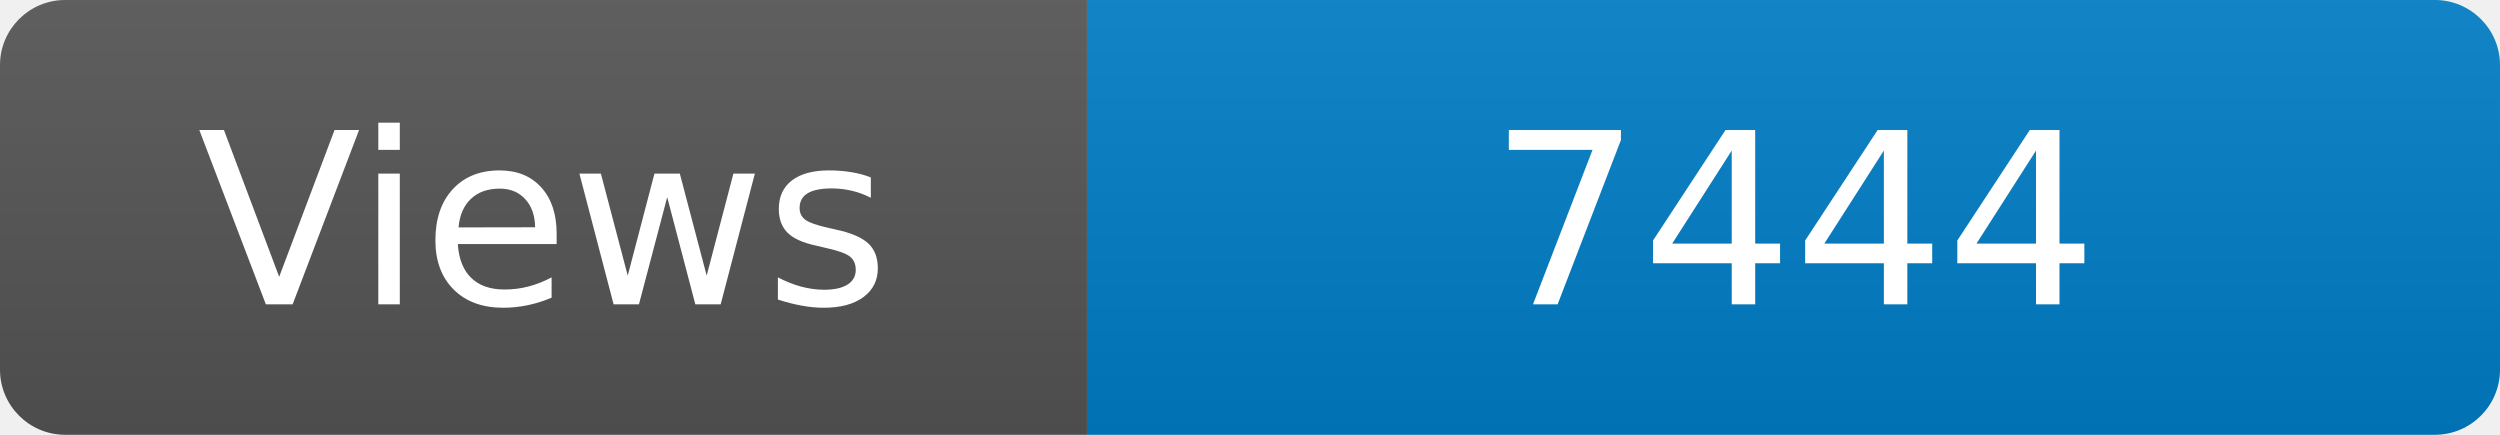
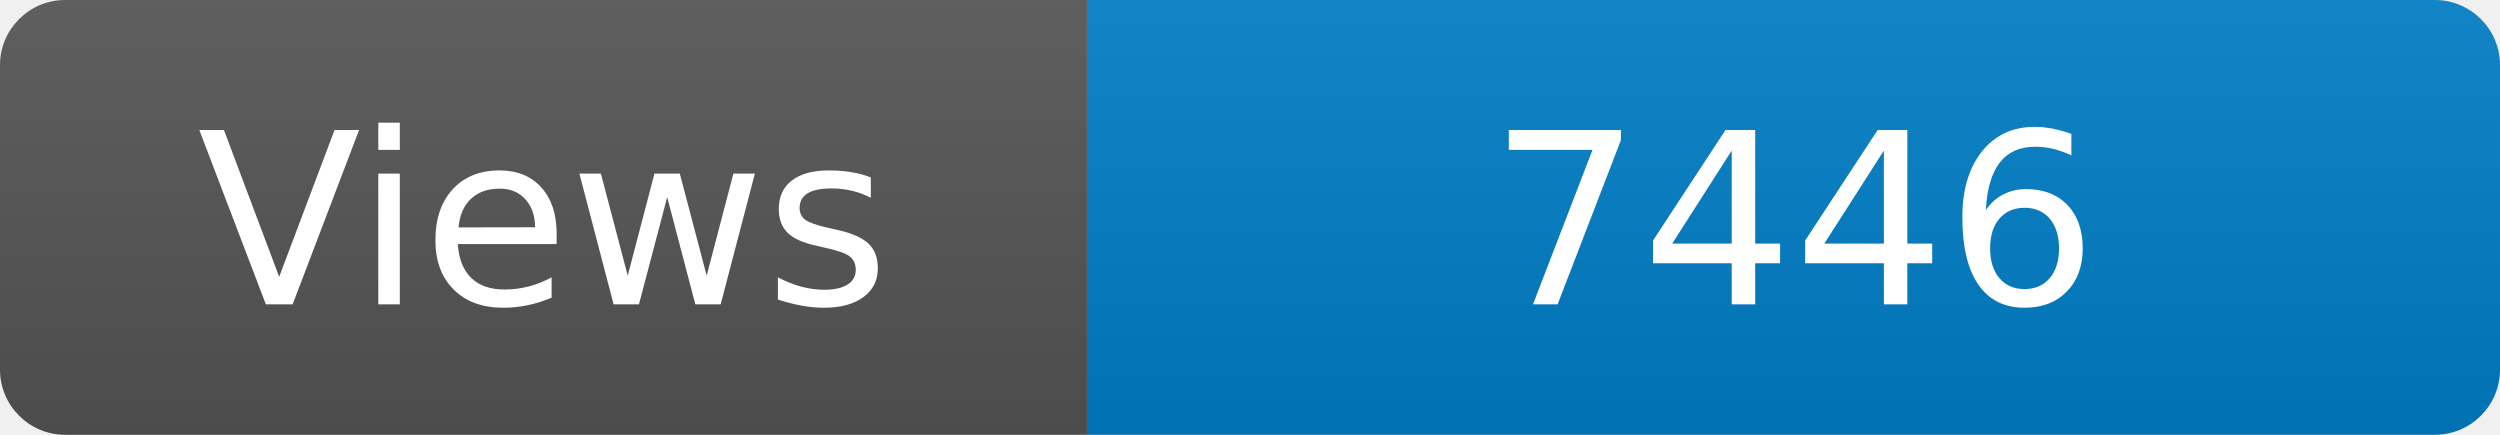
<svg xmlns="http://www.w3.org/2000/svg" width="115" height="20" role="img" aria-label="Maintained?: yes">
  <linearGradient id="s" x2="0" y2="100%">
    <stop offset="0" stop-color="#bbb" stop-opacity=".1" />
    <stop offset="1" stop-opacity=".1" />
  </linearGradient>
  <clipPath id="r">
    <rect width="115" height="20" rx="3" fill="#fff" />
  </clipPath>
  <g clip-path="url(#r)">
    <rect width="50" height="20" fill="#555" />
    <rect x="50" width="160" height="20" fill="#007ec6" />
    <rect width="115" height="20" fill="url(#s)" />
  </g>
  <g fill="#fff" text-anchor="middle" font-family="Verdana,Geneva,DejaVu Sans,sans-serif" font-size="110">
    <text x="250" y="140" transform="scale(.1)" fill="#fff">Views</text>
-     <text x="825" y="140" transform="scale(.1)" fill="#fff">7444</text>
+     <text x="825" y="140" transform="scale(.1)" fill="#fff">7446</text>
  </g>
</svg>
